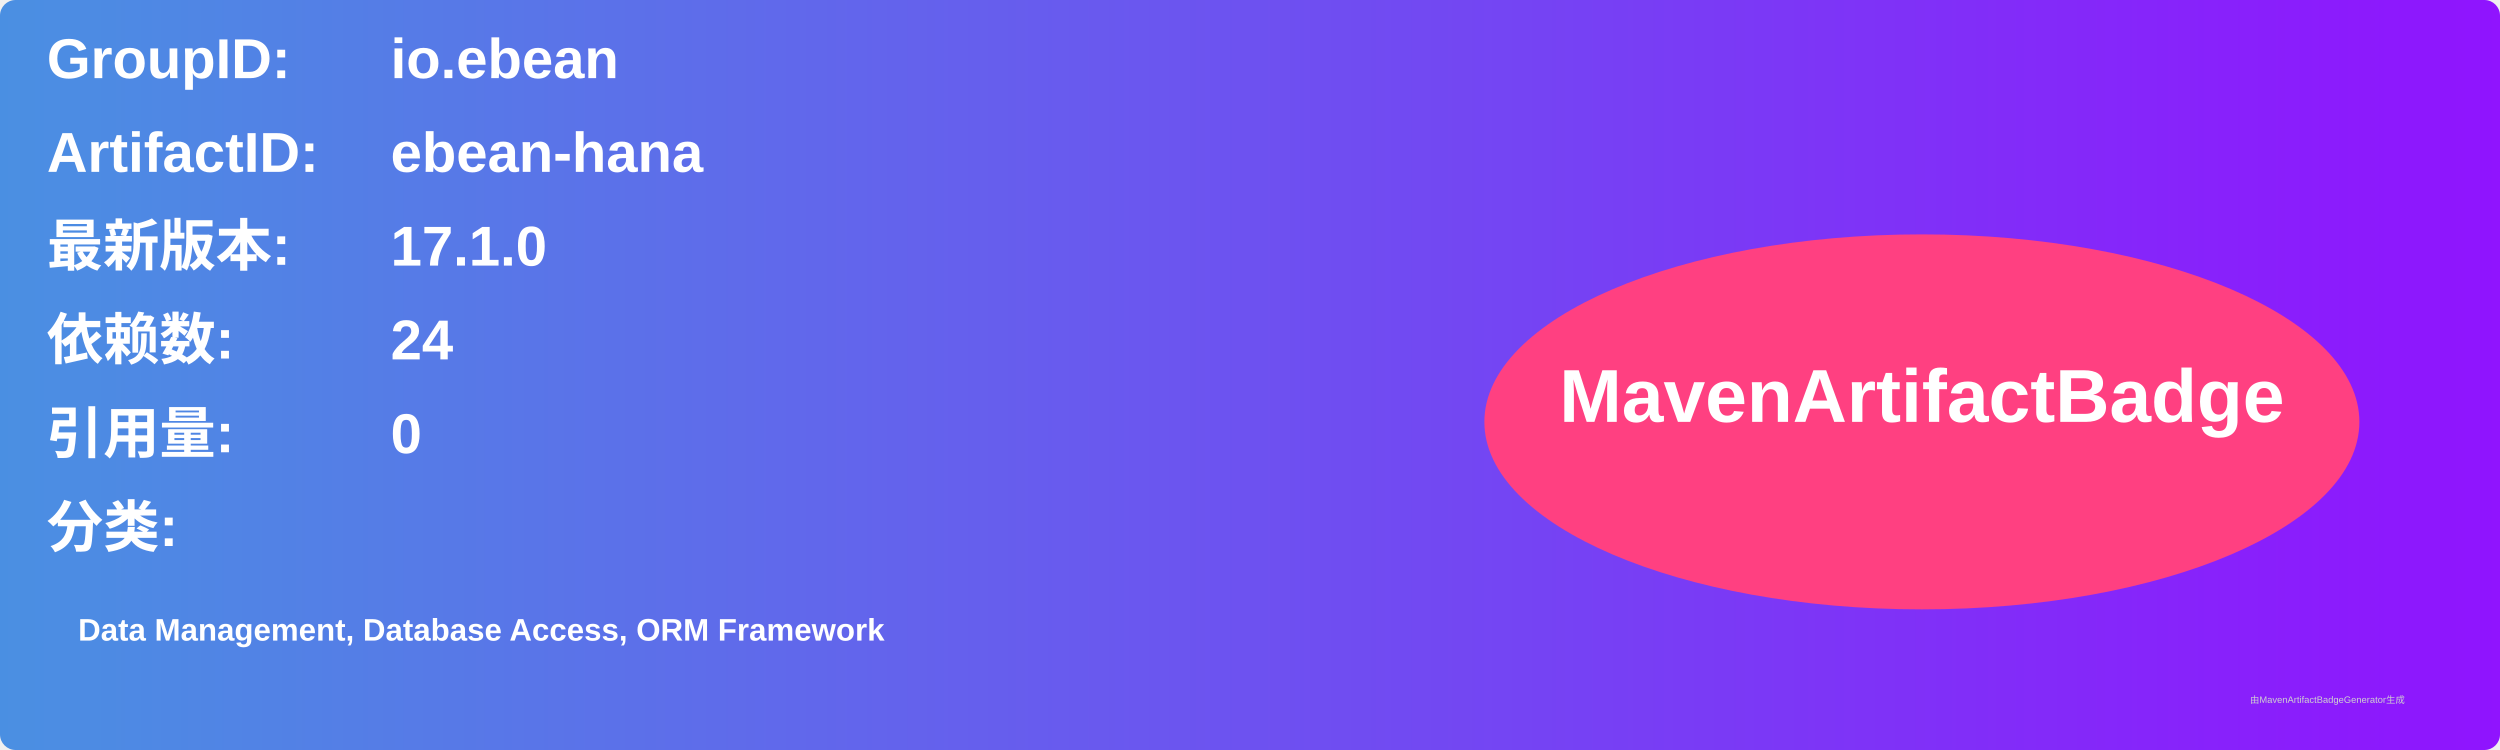
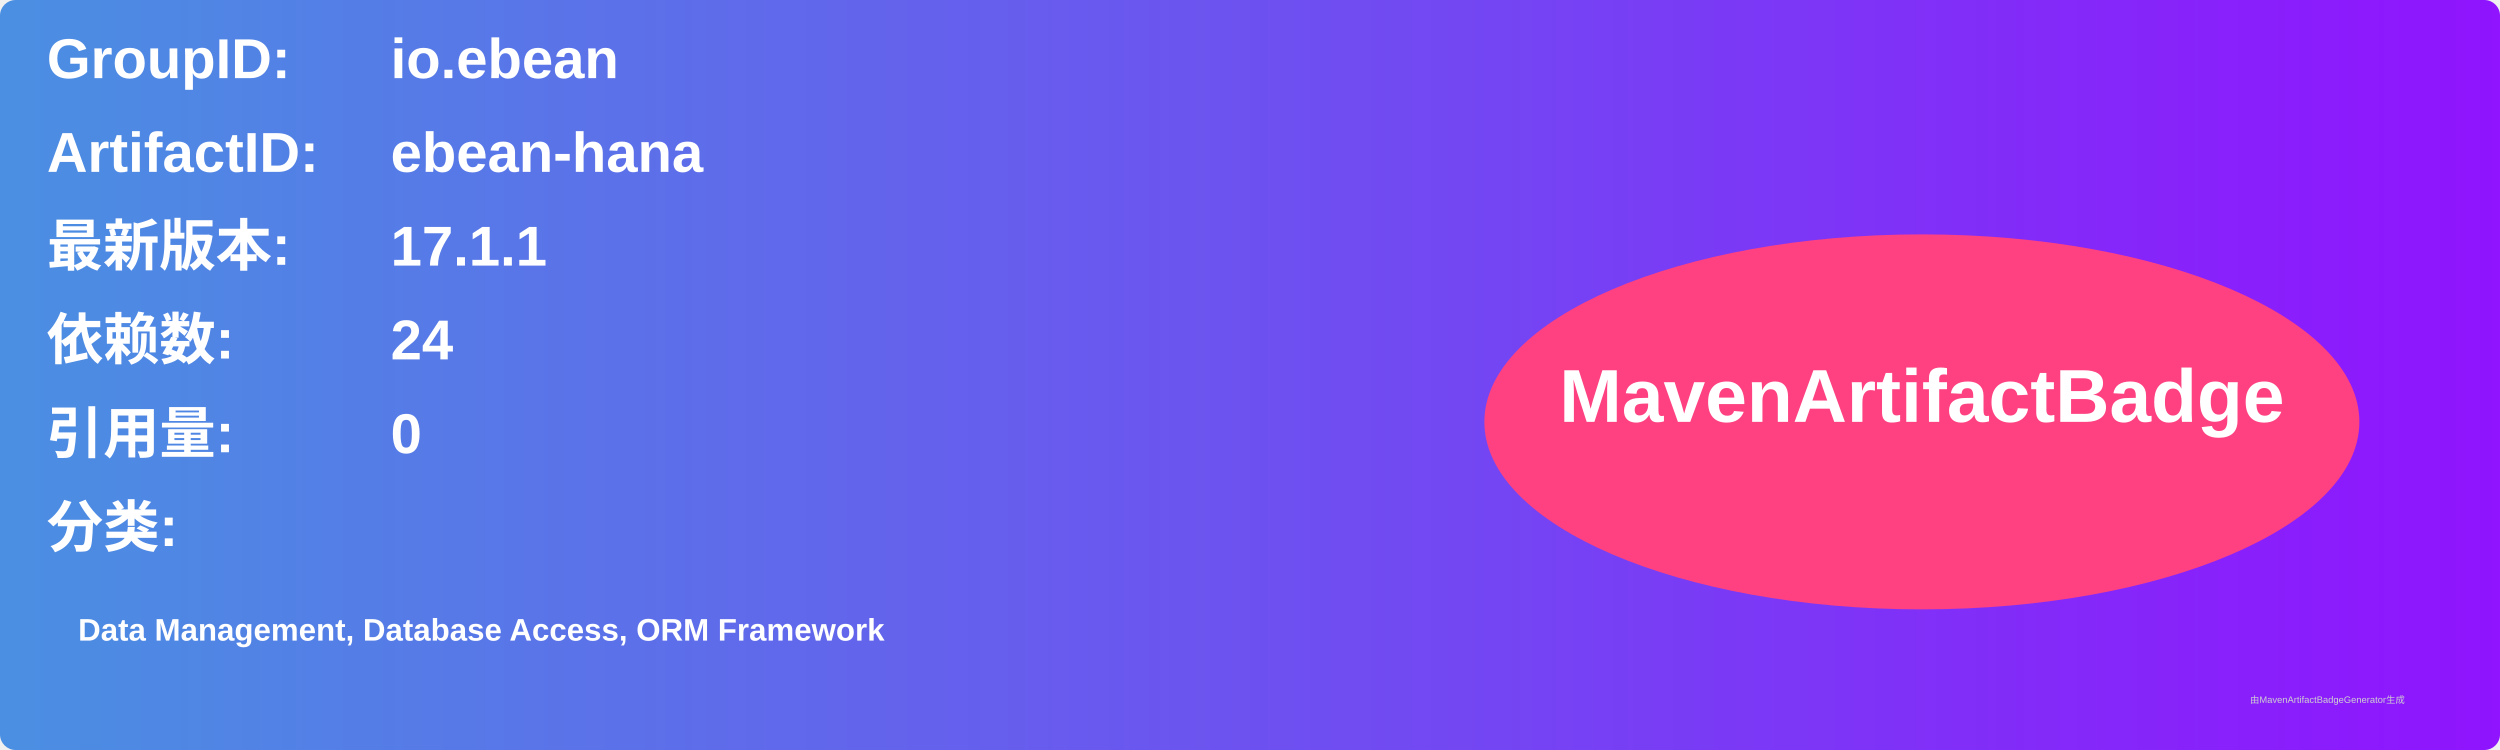
<svg xmlns="http://www.w3.org/2000/svg" width="800" height="240" viewBox="0 0 800 240">
  <linearGradient id="grad" x1="0%" y1="0%" x2="100%" y2="0%">
    <stop offset="0%" stop-color="#4a90e2" />
    <stop offset="100%" stop-color="#9013fe" />
  </linearGradient>
  <rect width="100%" height="100%" rx="5" ry="5" fill="url(#grad)" />
  <g transform="translate(15, 15)">
    <text x="0" y="10" font-family="Arial" font-size="18" fill="white" font-weight="bold" width="260">GroupID:</text>
    <text x="110" y="10" font-family="Arial" font-size="18" fill="white" font-weight="bold" width="460">io.ebean</text>
    <text x="0" y="40" font-family="Arial" font-size="18" fill="white" font-weight="bold" width="260">ArtifactID:</text>
    <text x="110" y="40" font-family="Arial" font-size="18" fill="white" font-weight="bold" width="460">ebean-hana</text>
    <text x="0" y="70" font-family="Arial" font-size="18" fill="white" font-weight="bold">最新版本:</text>
    <text x="110" y="70" font-family="Arial" font-size="18" fill="white" font-weight="bold">
-       <tspan font-weight="bold">17.1.0</tspan>
+       <tspan font-weight="bold">17.1.1</tspan>
    </text>
    <text x="0" y="100" font-family="Arial" font-size="18" fill="white" font-weight="bold">依赖数: </text>
    <text x="110" y="100" font-family="Arial" font-size="18" fill="white">
      <tspan font-weight="bold">24</tspan>
    </text>
    <text x="0" y="130" font-family="Arial" font-size="18" fill="white" font-weight="bold">引用量: </text>
    <text x="110" y="130" font-family="Arial" font-size="18" fill="white">
      <tspan font-weight="bold">0</tspan>
    </text>
    <text x="0" y="160" font-family="Arial" font-size="18" fill="white" font-weight="bold">分类:</text>
    <text x="10" y="190" font-family="Arial" font-size="10" fill="white">
      <tspan font-weight="bold">Data Management, Database Access, ORM Framework</tspan>
    </text>
    <ellipse cx="600" cy="120" rx="140" ry="60" fill="#ff4081" />
    <text x="600" y="120" text-anchor="middle" font-family="Arial" font-size="24" fill="white" font-weight="bold">MavenArtifactBadge</text>
  </g>
  <text x="720" y="225" font-family="Arial" font-size="3" fill="#d0d0d0">由MavenArtifactBadgeGenerator生成</text>
</svg>
